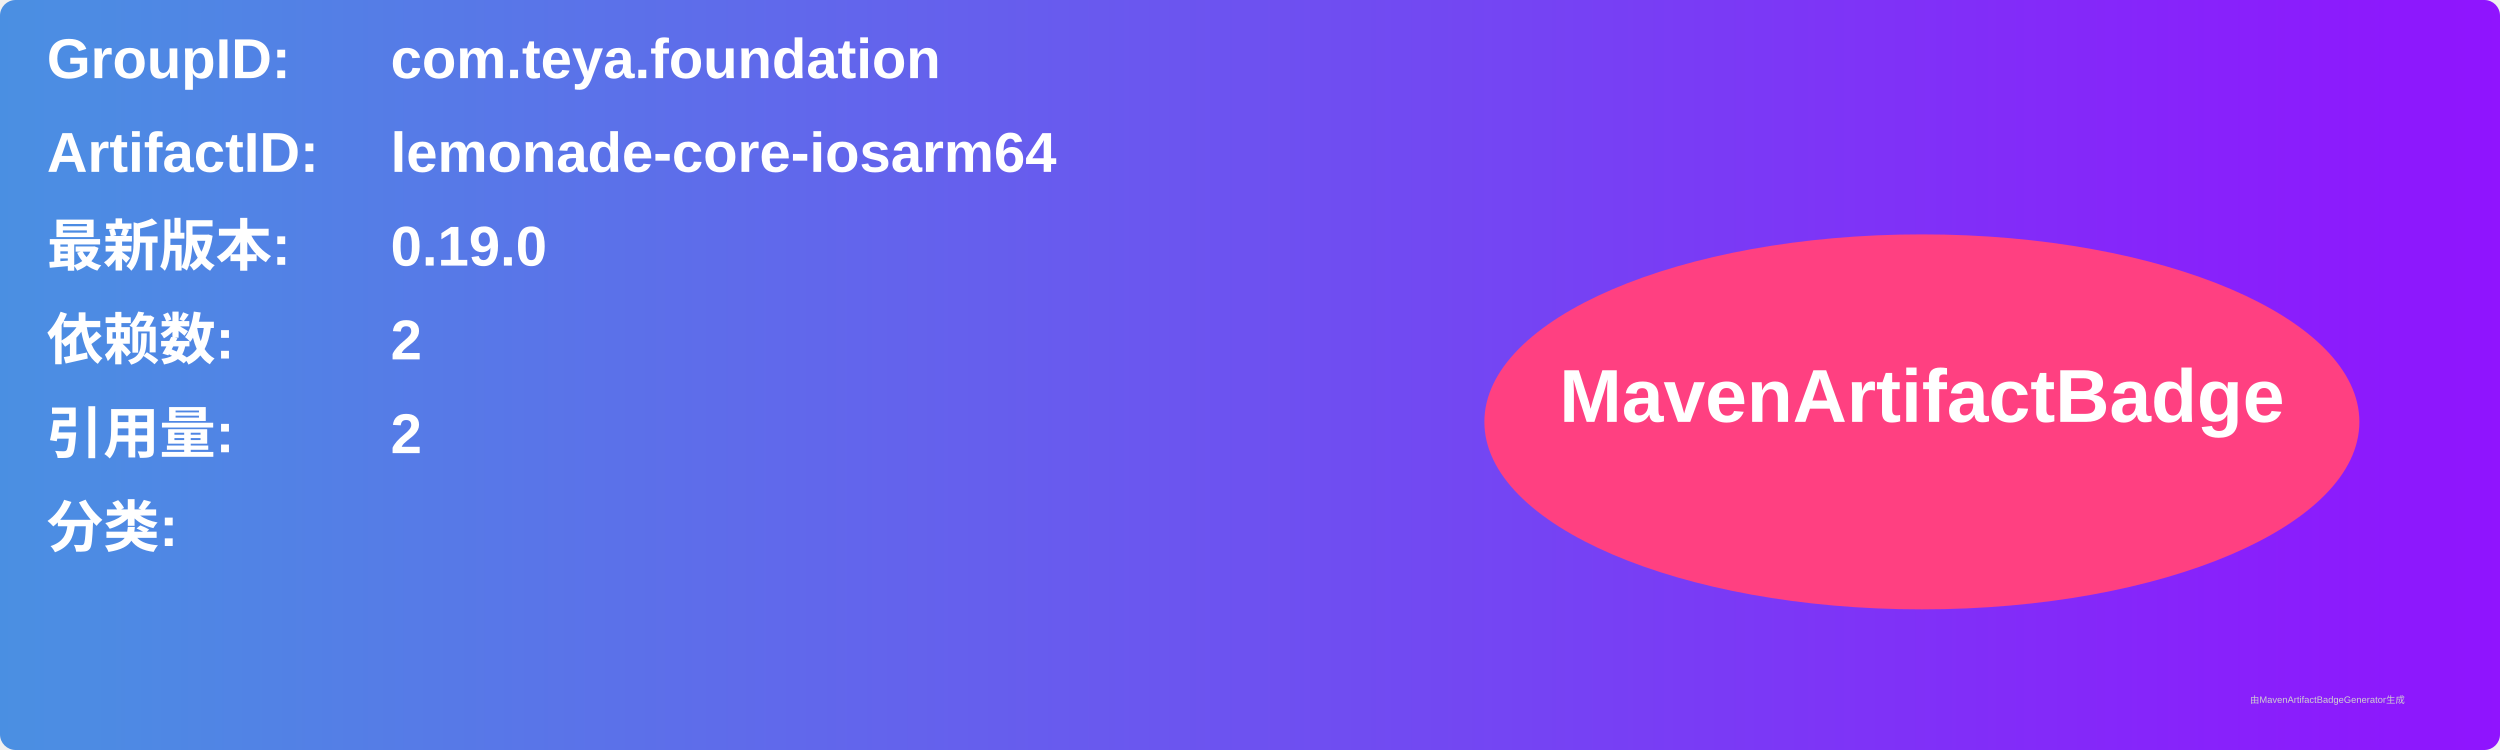
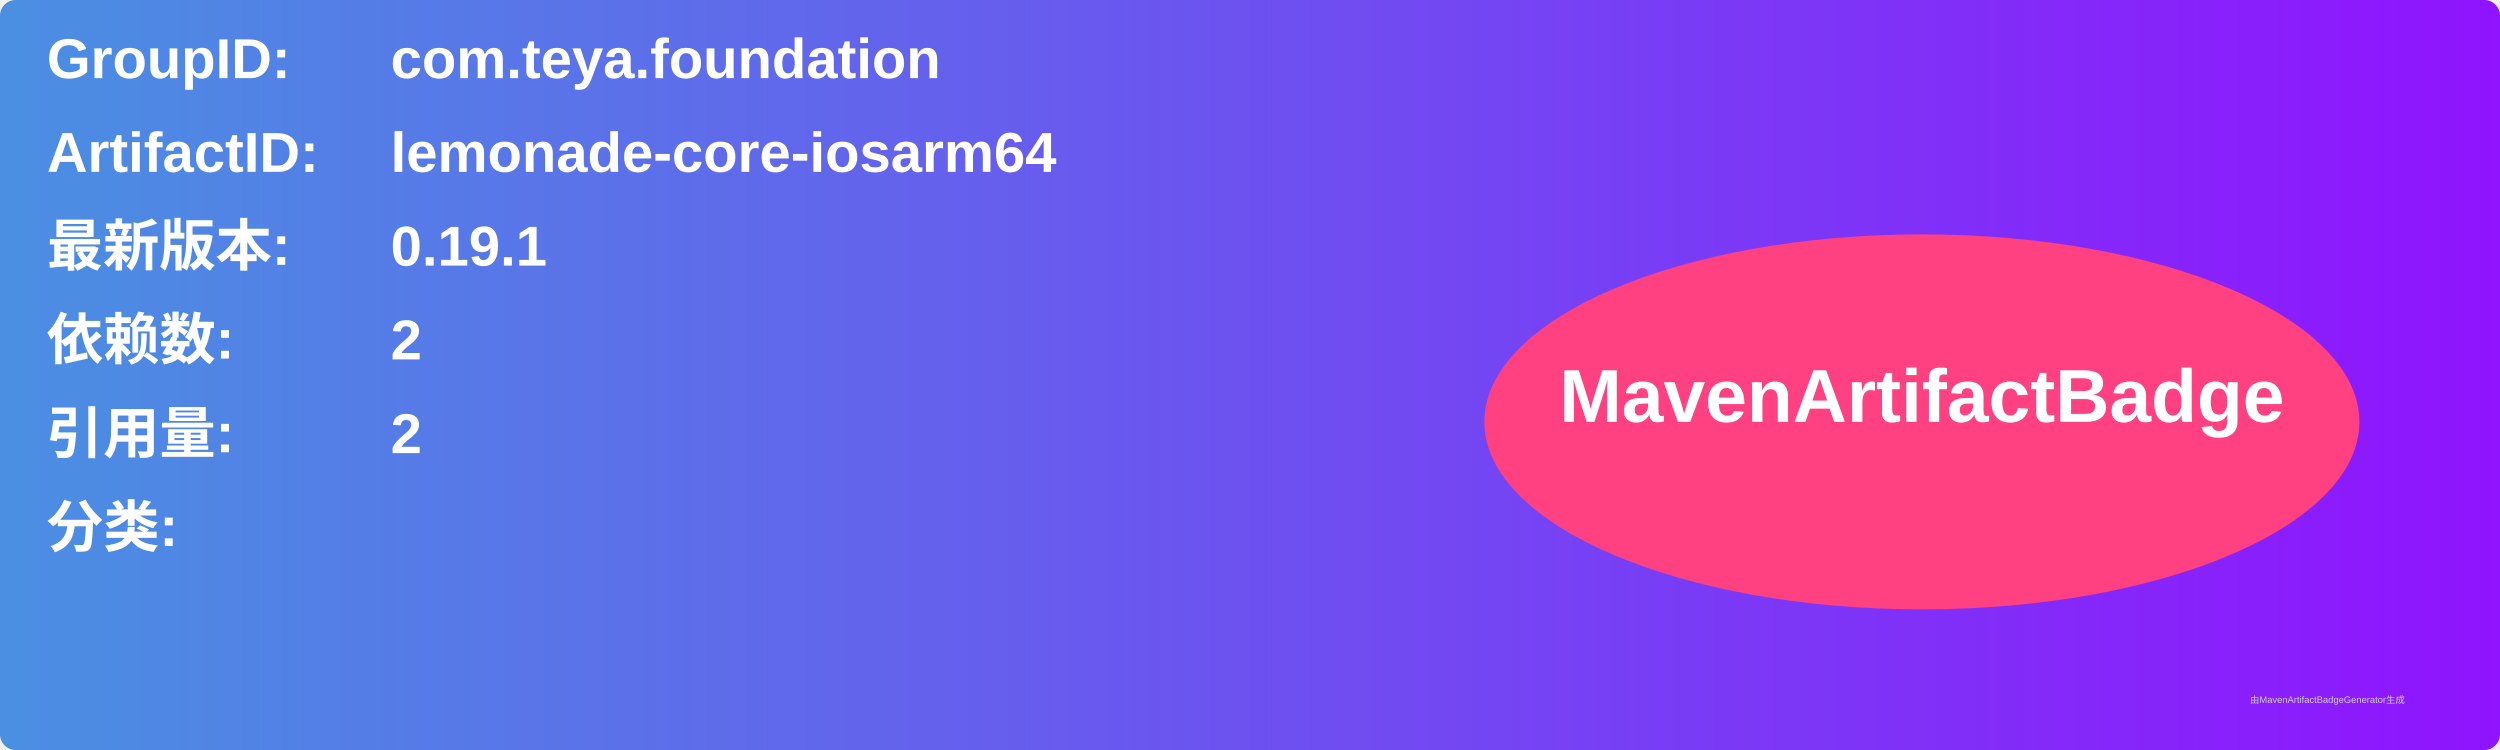
<svg xmlns="http://www.w3.org/2000/svg" width="800" height="240" viewBox="0 0 800 240">
  <linearGradient id="grad" x1="0%" y1="0%" x2="100%" y2="0%">
    <stop offset="0%" stop-color="#4a90e2" />
    <stop offset="100%" stop-color="#9013fe" />
  </linearGradient>
  <rect width="100%" height="100%" rx="5" ry="5" fill="url(#grad)" />
  <g transform="translate(15, 15)">
    <text x="0" y="10" font-family="Arial" font-size="18" fill="white" font-weight="bold" width="260">GroupID:</text>
    <text x="110" y="10" font-family="Arial" font-size="18" fill="white" font-weight="bold" width="460">com.teya.foundation</text>
    <text x="0" y="40" font-family="Arial" font-size="18" fill="white" font-weight="bold" width="260">ArtifactID:</text>
    <text x="110" y="40" font-family="Arial" font-size="18" fill="white" font-weight="bold" width="460">lemonade-core-iosarm64</text>
    <text x="0" y="70" font-family="Arial" font-size="18" fill="white" font-weight="bold">最新版本:</text>
    <text x="110" y="70" font-family="Arial" font-size="18" fill="white" font-weight="bold">
-       <tspan font-weight="bold">0.19.0</tspan>
+       <tspan font-weight="bold">0.19.1</tspan>
    </text>
    <text x="0" y="100" font-family="Arial" font-size="18" fill="white" font-weight="bold">依赖数: </text>
    <text x="110" y="100" font-family="Arial" font-size="18" fill="white">
      <tspan font-weight="bold">2</tspan>
    </text>
    <text x="0" y="130" font-family="Arial" font-size="18" fill="white" font-weight="bold">引用量: </text>
    <text x="110" y="130" font-family="Arial" font-size="18" fill="white">
      <tspan font-weight="bold">2</tspan>
    </text>
    <text x="0" y="160" font-family="Arial" font-size="18" fill="white" font-weight="bold">分类:</text>
    <text x="10" y="190" font-family="Arial" font-size="10" fill="white">
      <tspan font-weight="bold" />
    </text>
    <ellipse cx="600" cy="120" rx="140" ry="60" fill="#ff4081" />
    <text x="600" y="120" text-anchor="middle" font-family="Arial" font-size="24" fill="white" font-weight="bold">MavenArtifactBadge</text>
  </g>
  <text x="720" y="225" font-family="Arial" font-size="3" fill="#d0d0d0">由MavenArtifactBadgeGenerator生成</text>
</svg>
